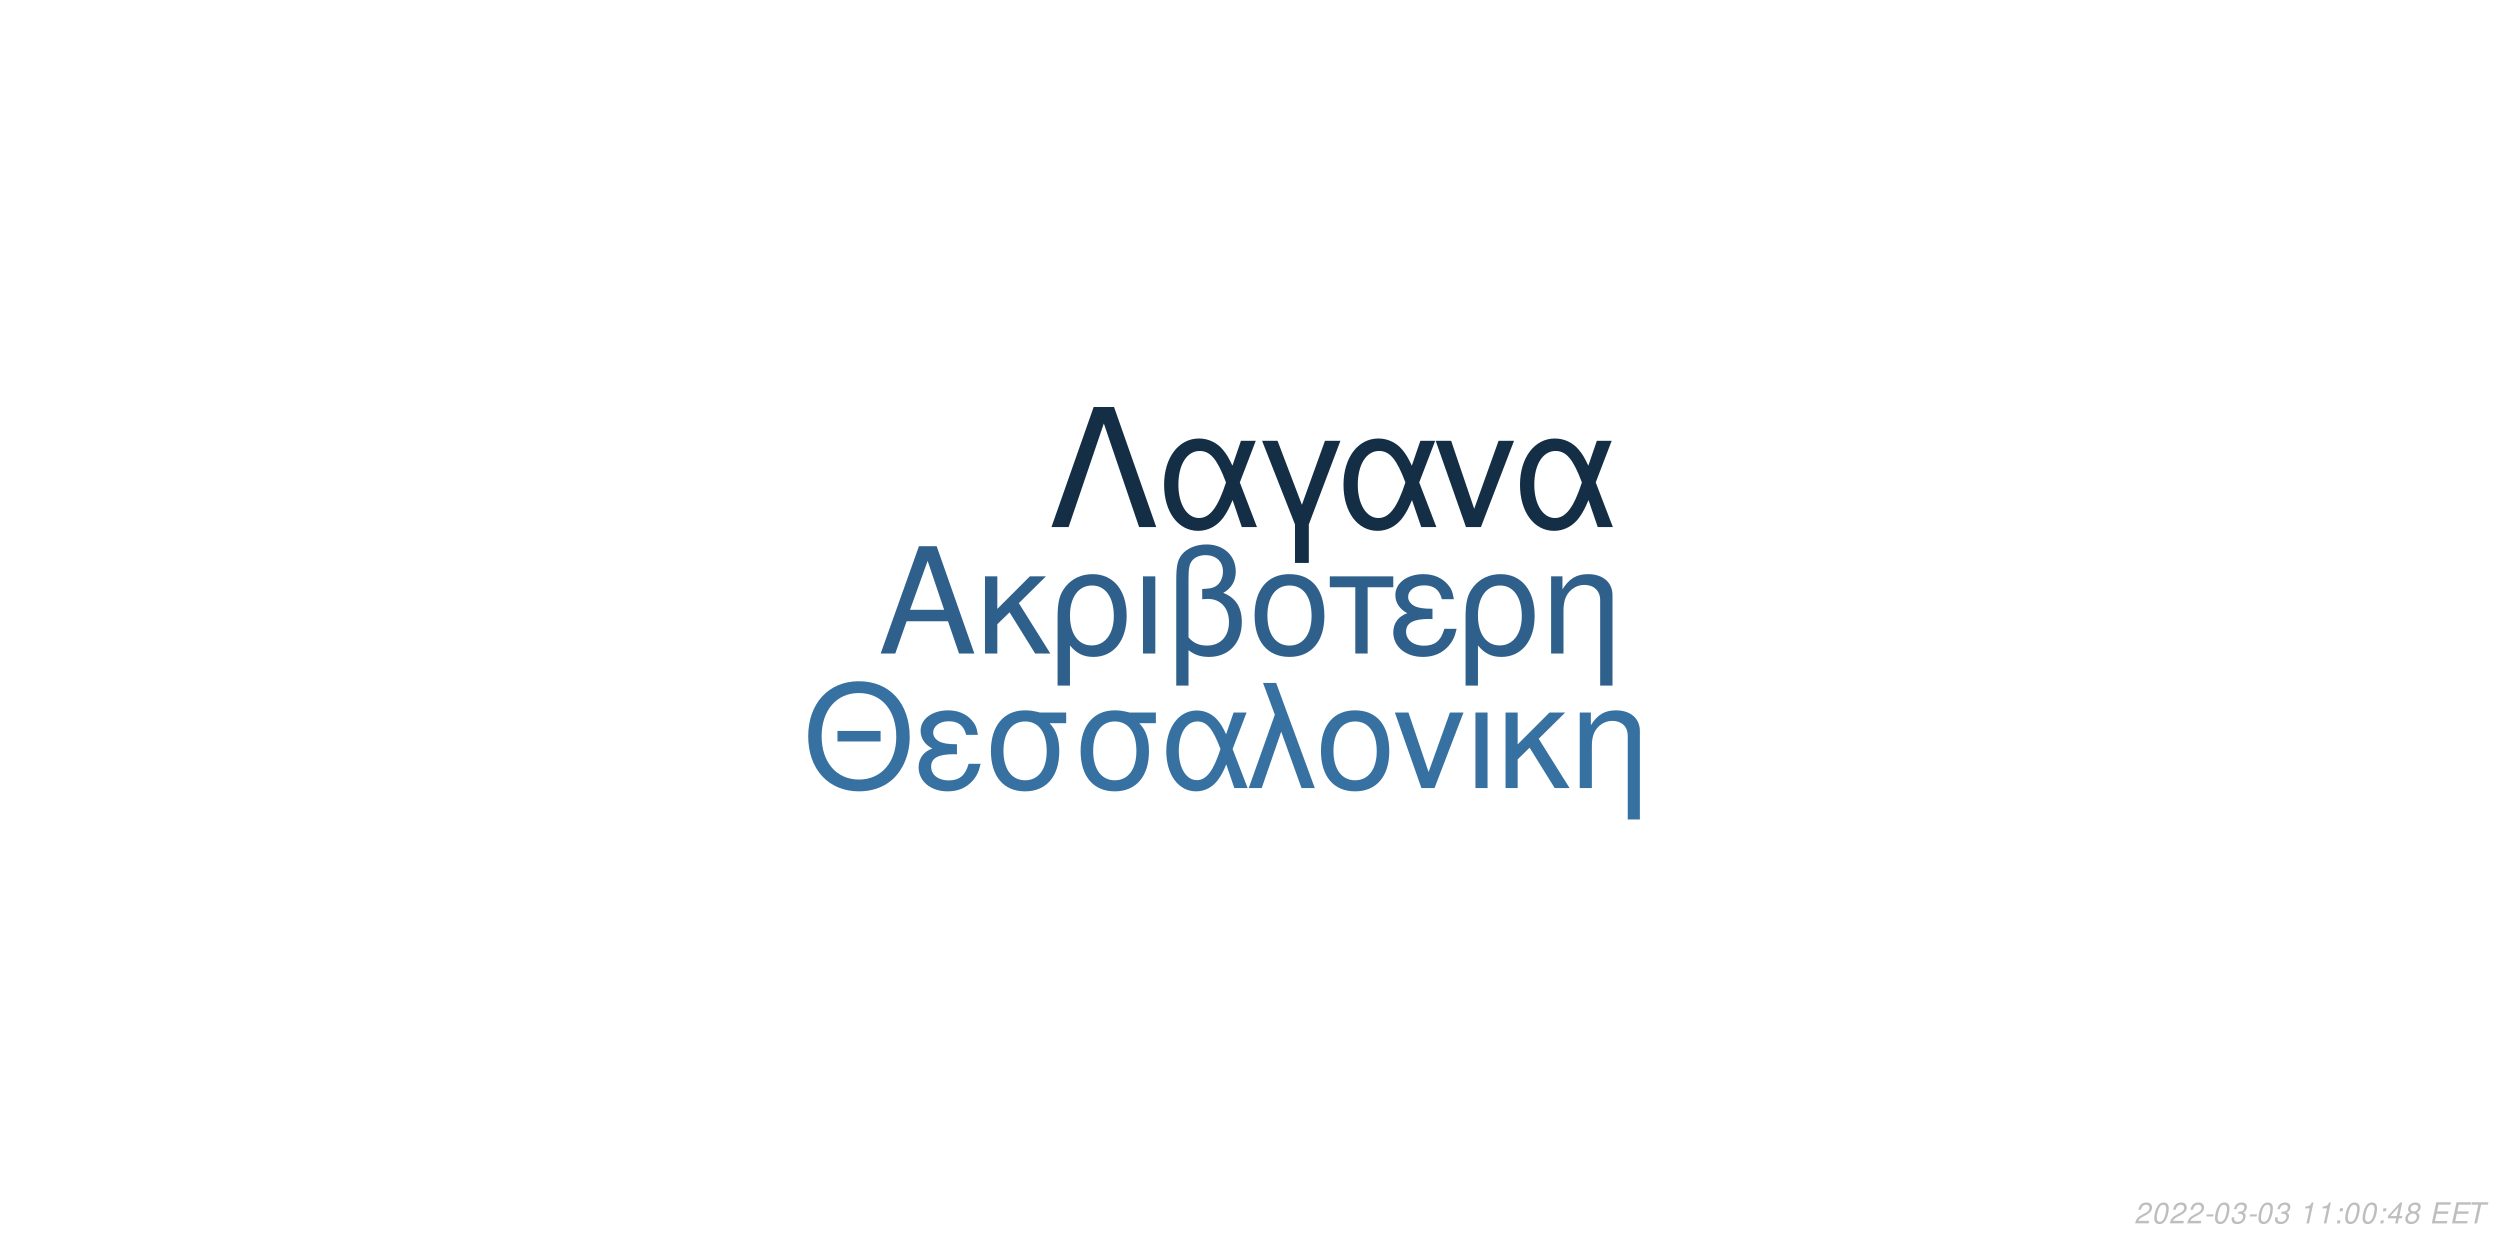
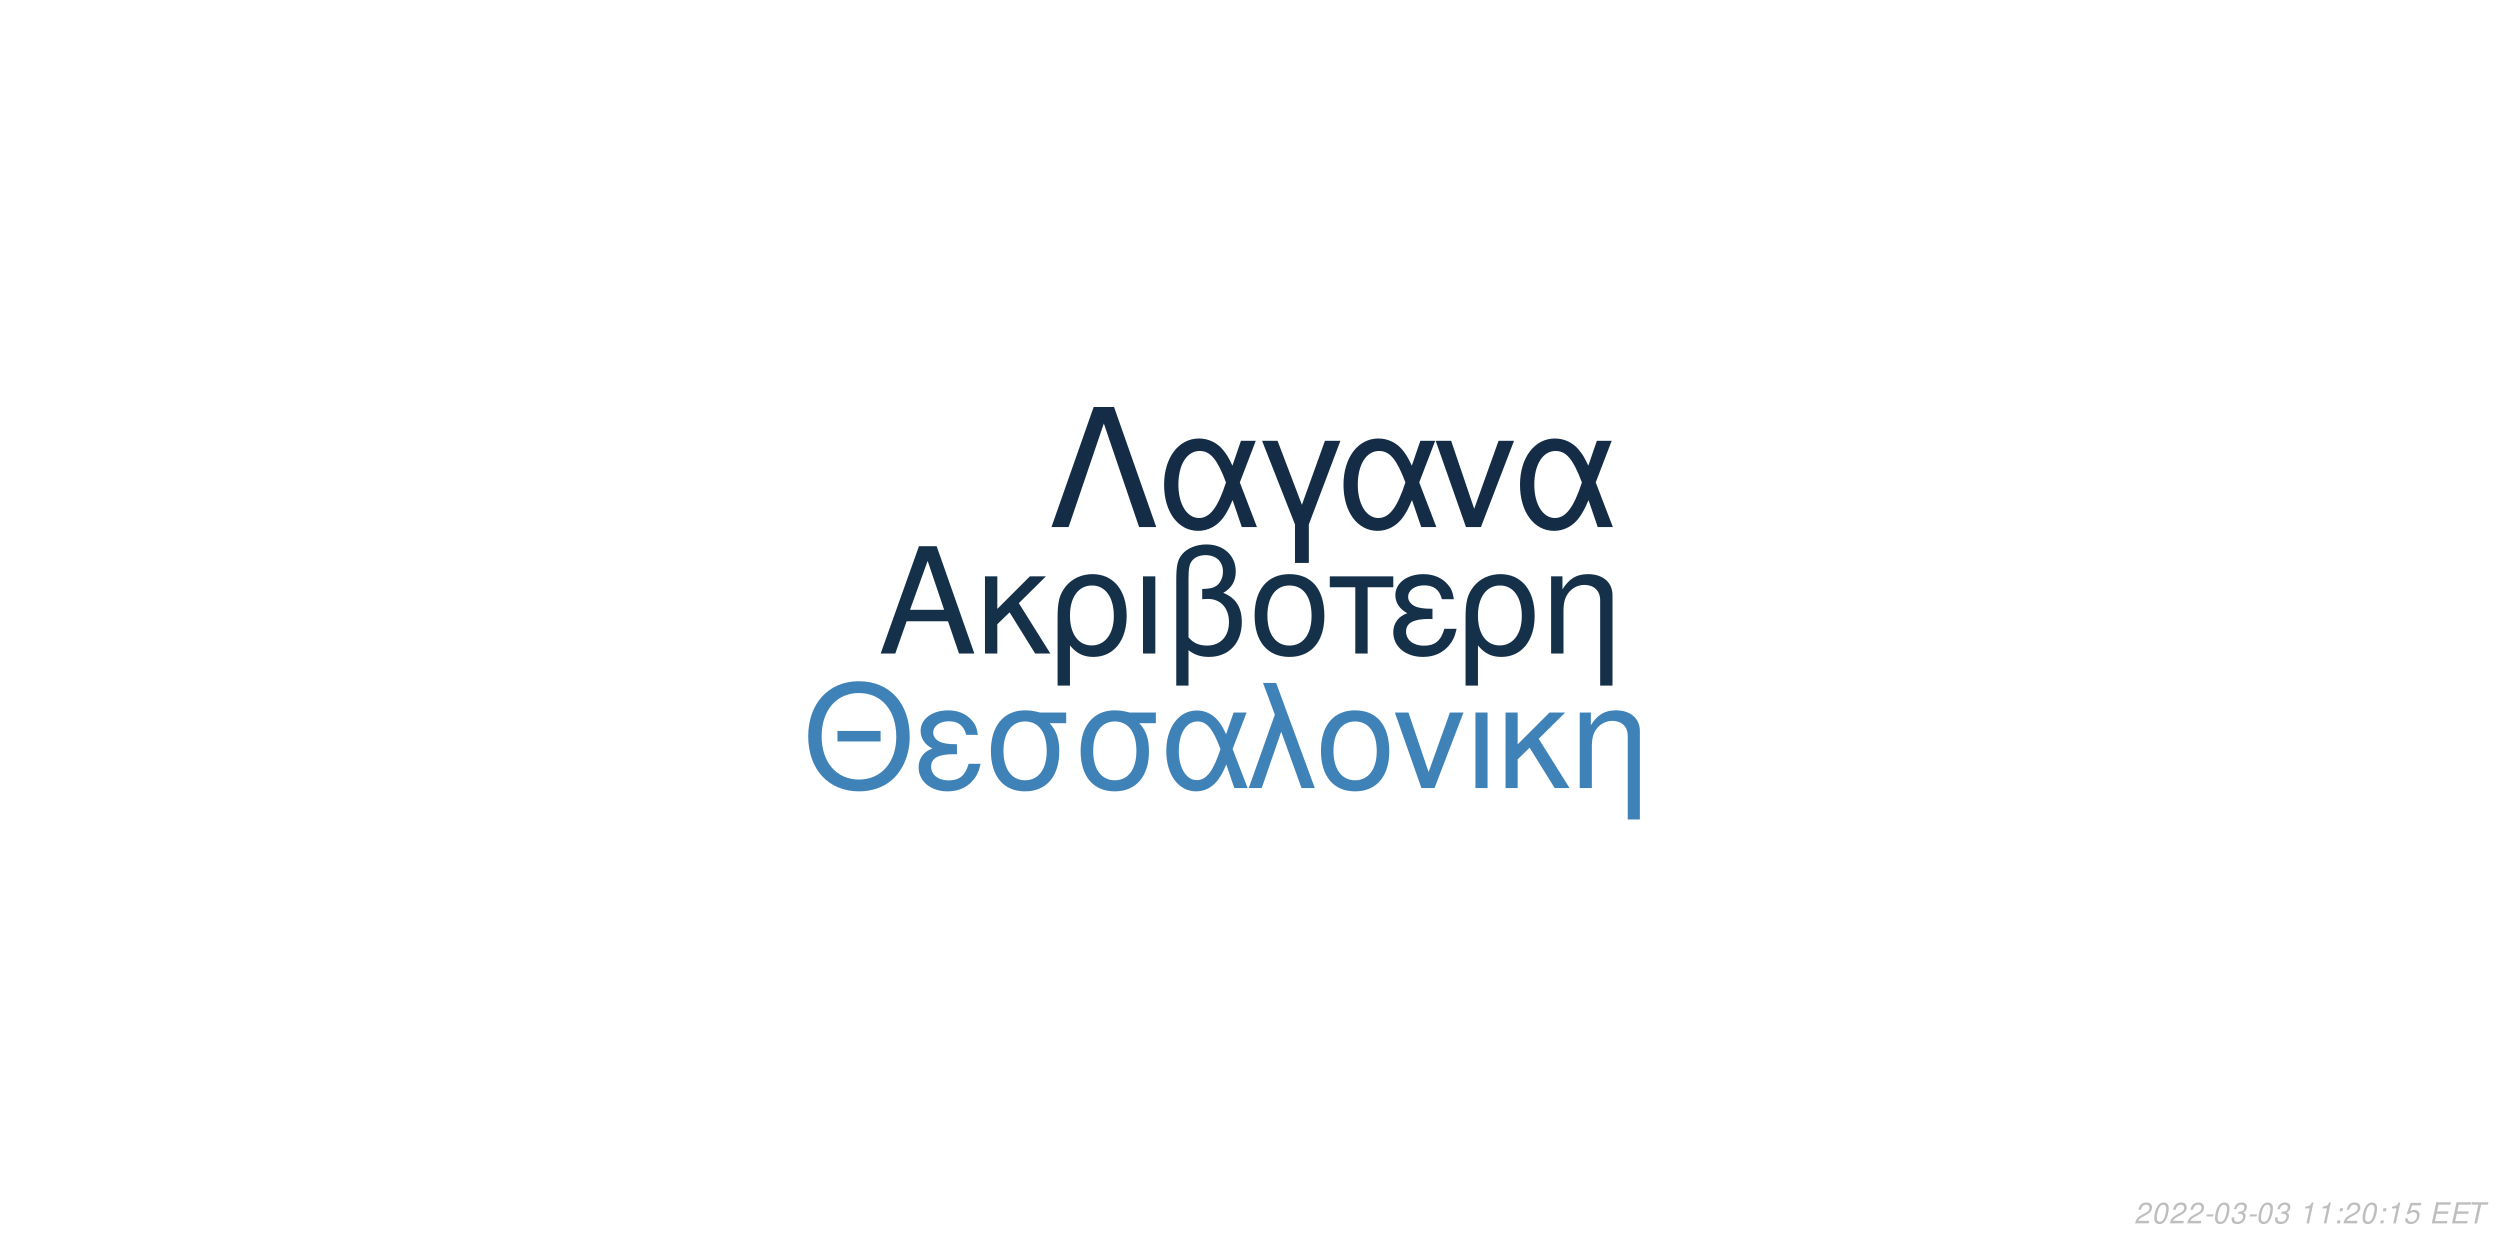
<svg xmlns="http://www.w3.org/2000/svg" xmlns:xlink="http://www.w3.org/1999/xlink" width="864pt" height="432pt" viewBox="0 0 864 432" version="1.1">
  <defs>
    <g>
      <symbol overflow="visible" id="glyph0-0">
        <path style="stroke:none;" d="" />
      </symbol>
      <symbol overflow="visible" id="glyph0-1">
        <path style="stroke:none;" d="M 24.125 -11.141 L 27.938 0 L 33.234 0 L 20.203 -37.094 L 14.094 -37.094 L 0.859 0 L 5.906 0 L 9.828 -11.141 Z M 22.797 -15.109 L 11 -15.109 L 17.094 -32.016 Z M 22.797 -15.109 " />
      </symbol>
      <symbol overflow="visible" id="glyph0-2">
        <path style="stroke:none;" d="M 7.172 -15.422 L 7.172 -26.672 L 2.906 -26.672 L 2.906 0 L 7.172 0 L 7.172 -10.125 L 11.406 -14.25 L 20.25 0 L 25.5 0 L 14.609 -17.406 L 23.969 -26.672 L 18.422 -26.672 Z M 7.172 -15.422 " />
      </symbol>
      <symbol overflow="visible" id="glyph0-3">
        <path style="stroke:none;" d="M 3 11.094 L 7.281 11.094 L 7.281 -2.797 C 9.516 -0.047 11.953 1.172 15.375 1.172 C 22.344 1.172 26.875 -4.422 26.875 -13.031 C 26.875 -21.891 22.297 -27.438 15.062 -27.438 C 11.297 -27.438 7.984 -25.906 5.797 -23.156 C 3.672 -20.516 3 -17.969 3 -12.359 Z M 14.906 -23.516 C 19.547 -23.516 22.438 -19.438 22.438 -12.922 C 22.438 -6.812 19.391 -2.797 14.812 -2.797 C 10.172 -2.797 7.281 -6.766 7.281 -13.125 C 7.281 -19.484 10.234 -23.516 14.906 -23.516 Z M 14.906 -23.516 " />
      </symbol>
      <symbol overflow="visible" id="glyph0-4">
        <path style="stroke:none;" d="M 3.516 0 L 7.781 0 L 7.781 -26.672 L 3.516 -26.672 Z M 3.516 0 " />
      </symbol>
      <symbol overflow="visible" id="glyph0-5">
        <path style="stroke:none;" d="M 4.016 11.094 L 8.25 11.094 L 8.25 -1.172 C 10.172 0.406 12.422 1.172 15.312 1.172 C 22.188 1.172 26.672 -3.609 26.672 -10.891 C 26.672 -15.984 24.578 -19.234 20.25 -20.969 C 23.109 -22.547 24.578 -25.031 24.578 -28.344 C 24.578 -33.844 20.406 -37.703 14.453 -37.703 C 10.938 -37.703 7.734 -36.391 6 -34.25 C 4.484 -32.422 4.016 -30.328 4.016 -25.391 Z M 8.25 -25.656 C 8.25 -29.359 8.5 -30.844 9.469 -32.062 C 10.375 -33.281 12.156 -34 14.094 -34 C 17.812 -34 20.156 -31.812 20.156 -28.297 C 20.156 -25.953 18.984 -23.812 17.297 -23.047 C 16.281 -22.547 15.469 -22.438 12.984 -22.297 L 12.984 -18.781 C 13.734 -18.828 14.344 -18.875 14.969 -18.875 C 19.344 -18.875 22.234 -15.719 22.234 -10.891 C 22.234 -5.906 19.281 -2.75 14.656 -2.75 C 11.953 -2.75 9.922 -3.609 8.25 -5.594 Z M 8.25 -25.656 " />
      </symbol>
      <symbol overflow="visible" id="glyph0-6">
        <path style="stroke:none;" d="M 14.094 -27.438 C 6.562 -27.438 2.094 -22.094 2.094 -13.125 C 2.094 -4.125 6.562 1.172 14.141 1.172 C 21.672 1.172 26.203 -4.172 26.203 -12.922 C 26.203 -22.188 21.828 -27.438 14.094 -27.438 Z M 14.141 -23.516 C 18.938 -23.516 21.781 -19.594 21.781 -12.984 C 21.781 -6.672 18.828 -2.75 14.141 -2.75 C 9.422 -2.75 6.516 -6.672 6.516 -13.125 C 6.516 -19.594 9.422 -23.516 14.141 -23.516 Z M 14.141 -23.516 " />
      </symbol>
      <symbol overflow="visible" id="glyph0-7">
        <path style="stroke:none;" d="M 7.891 0 L 12.156 0 L 12.156 -22.906 L 21.016 -22.906 L 21.016 -26.672 L -0.922 -26.672 L -0.922 -22.906 L 7.891 -22.906 Z M 7.891 0 " />
      </symbol>
      <symbol overflow="visible" id="glyph0-8">
        <path style="stroke:none;" d="M 14.562 -15.469 C 11.344 -15.469 9.562 -15.781 8.297 -16.438 C 6.922 -17.203 6.156 -18.328 6.156 -19.547 C 6.156 -21.891 8.453 -23.562 11.656 -23.562 C 15.062 -23.562 16.953 -22.094 17.812 -18.781 L 21.938 -18.781 C 21.578 -21.266 21.062 -22.5 19.797 -23.922 C 17.812 -26.203 14.906 -27.438 11.453 -27.438 C 5.797 -27.438 1.734 -24.375 1.734 -20.203 C 1.734 -17.609 3.156 -15.375 5.859 -13.938 C 2.797 -12.875 1.016 -10.484 1.016 -7.328 C 1.016 -2.391 5.297 1.172 11.25 1.172 C 14.969 1.172 17.906 -0.109 20.156 -2.641 C 21.578 -4.328 22.297 -5.797 22.906 -8.547 L 18.672 -8.547 C 17.5 -4.422 15.422 -2.703 11.609 -2.703 C 7.938 -2.703 5.438 -4.688 5.438 -7.578 C 5.438 -10.578 7.938 -11.953 13.484 -11.953 C 13.641 -11.953 14.094 -11.953 14.562 -11.906 Z M 14.562 -15.469 " />
      </symbol>
      <symbol overflow="visible" id="glyph0-9">
        <path style="stroke:none;" d="M 3.562 -26.672 L 3.562 0 L 7.844 0 L 7.844 -14.703 C 7.844 -17.906 8.5 -19.891 10.031 -21.531 C 11.406 -22.953 13.188 -23.719 15.062 -23.719 C 18.375 -23.719 20.516 -21.672 20.516 -18.469 L 20.516 11.094 L 24.781 11.094 L 24.781 -20.156 C 24.781 -24.578 21.469 -27.438 16.328 -27.438 C 12.359 -27.438 9.828 -25.906 7.484 -22.188 L 7.484 -26.672 Z M 3.562 -26.672 " />
      </symbol>
      <symbol overflow="visible" id="glyph1-0">
        <path style="stroke:none;" d="" />
      </symbol>
      <symbol overflow="visible" id="glyph1-1">
        <path style="stroke:none;" d="M 26.859 -19.734 L 11.953 -19.734 L 11.953 -16.094 L 26.859 -16.094 Z M 19.328 -36.922 C 8.922 -36.922 1.844 -29.25 1.844 -17.891 C 1.844 -6.484 8.875 1.141 19.391 1.141 C 23.812 1.141 27.703 -0.203 30.641 -2.688 C 34.578 -6.031 36.922 -11.656 36.922 -17.594 C 36.922 -29.297 30 -36.922 19.328 -36.922 Z M 19.328 -32.844 C 27.203 -32.844 32.281 -26.906 32.281 -17.688 C 32.281 -8.922 27.062 -2.938 19.391 -2.938 C 11.609 -2.938 6.484 -8.922 6.484 -17.891 C 6.484 -26.859 11.609 -32.844 19.328 -32.844 Z M 19.328 -32.844 " />
      </symbol>
      <symbol overflow="visible" id="glyph1-2">
        <path style="stroke:none;" d="M 14.25 -15.141 C 11.109 -15.141 9.375 -15.453 8.125 -16.094 C 6.781 -16.844 6.031 -17.938 6.031 -19.141 C 6.031 -21.422 8.266 -23.078 11.406 -23.078 C 14.75 -23.078 16.594 -21.625 17.438 -18.391 L 21.469 -18.391 C 21.125 -20.828 20.625 -22.031 19.391 -23.422 C 17.438 -25.656 14.594 -26.859 11.219 -26.859 C 5.688 -26.859 1.688 -23.875 1.688 -19.781 C 1.688 -17.234 3.094 -15.047 5.734 -13.656 C 2.734 -12.609 1 -10.266 1 -7.172 C 1 -2.344 5.188 1.141 11.016 1.141 C 14.656 1.141 17.547 -0.094 19.734 -2.594 C 21.125 -4.234 21.828 -5.688 22.422 -8.375 L 18.281 -8.375 C 17.141 -4.328 15.094 -2.641 11.359 -2.641 C 7.766 -2.641 5.328 -4.578 5.328 -7.422 C 5.328 -10.359 7.766 -11.703 13.203 -11.703 C 13.359 -11.703 13.797 -11.703 14.25 -11.656 Z M 14.25 -15.141 " />
      </symbol>
      <symbol overflow="visible" id="glyph1-3">
        <path style="stroke:none;" d="M 29 -26.109 L 19.938 -26.109 C 17.594 -26.703 16.438 -26.859 14.703 -26.859 C 7.469 -26.859 2.984 -21.469 2.984 -12.859 C 2.984 -4.031 7.375 1.141 14.797 1.141 C 22.172 1.141 26.609 -4.078 26.609 -12.656 C 26.609 -17.047 25.656 -19.828 23.266 -22.422 L 29 -22.422 Z M 14.797 -23.016 C 19.531 -23.016 22.266 -19.234 22.266 -12.75 C 22.266 -6.531 19.438 -2.688 14.797 -2.688 C 10.172 -2.688 7.328 -6.531 7.328 -12.859 C 7.328 -19.188 10.172 -23.016 14.797 -23.016 Z M 14.797 -23.016 " />
      </symbol>
      <symbol overflow="visible" id="glyph1-4">
        <path style="stroke:none;" d="M 29.344 -26.109 L 24.859 -26.109 L 22.266 -18.578 C 21.125 -21.031 20.484 -22.125 19.328 -23.469 C 17.547 -25.609 14.906 -26.812 12.156 -26.812 C 5.984 -26.812 1.594 -20.984 1.594 -12.812 C 1.594 -4.578 5.828 1.141 11.906 1.141 C 14.953 1.141 17.734 -0.344 19.625 -3.047 C 20.672 -4.531 21.281 -5.688 22.328 -8.172 L 25.109 0 L 29.703 0 L 24.516 -13.5 Z M 20.328 -13.5 C 17.891 -5.922 15.453 -2.734 12.156 -2.734 C 8.516 -2.734 5.922 -6.922 5.922 -12.812 C 5.922 -18.938 8.516 -23.016 12.359 -23.016 C 15.594 -23.016 17.688 -20.531 20.328 -13.5 Z M 20.328 -13.5 " />
      </symbol>
      <symbol overflow="visible" id="glyph1-5">
        <path style="stroke:none;" d="M 1.094 0 L 5.578 0 L 12.312 -19.484 L 19.328 0 L 23.922 0 L 10.562 -36.328 L 6.031 -36.328 L 10.109 -25.359 Z M 1.094 0 " />
      </symbol>
      <symbol overflow="visible" id="glyph1-6">
        <path style="stroke:none;" d="M 13.797 -26.859 C 6.422 -26.859 2.047 -21.625 2.047 -12.859 C 2.047 -4.031 6.422 1.141 13.859 1.141 C 21.234 1.141 25.656 -4.078 25.656 -12.656 C 25.656 -21.719 21.375 -26.859 13.797 -26.859 Z M 13.859 -23.016 C 18.531 -23.016 21.328 -19.188 21.328 -12.703 C 21.328 -6.531 18.438 -2.688 13.859 -2.688 C 9.219 -2.688 6.375 -6.531 6.375 -12.859 C 6.375 -19.188 9.219 -23.016 13.859 -23.016 Z M 13.859 -23.016 " />
      </symbol>
      <symbol overflow="visible" id="glyph1-7">
        <path style="stroke:none;" d="M 14.297 0 L 24.312 -26.109 L 19.625 -26.109 L 12.25 -5.531 L 5.281 -26.109 L 0.594 -26.109 L 9.766 0 Z M 14.297 0 " />
      </symbol>
      <symbol overflow="visible" id="glyph1-8">
        <path style="stroke:none;" d="M 3.438 0 L 7.625 0 L 7.625 -26.109 L 3.438 -26.109 Z M 3.438 0 " />
      </symbol>
      <symbol overflow="visible" id="glyph1-9">
        <path style="stroke:none;" d="M 7.031 -15.094 L 7.031 -26.109 L 2.844 -26.109 L 2.844 0 L 7.031 0 L 7.031 -9.922 L 11.156 -13.953 L 19.828 0 L 24.969 0 L 14.297 -17.047 L 23.469 -26.109 L 18.031 -26.109 Z M 7.031 -15.094 " />
      </symbol>
      <symbol overflow="visible" id="glyph1-10">
        <path style="stroke:none;" d="M 3.484 -26.109 L 3.484 0 L 7.672 0 L 7.672 -14.406 C 7.672 -17.547 8.328 -19.484 9.812 -21.078 C 11.156 -22.469 12.906 -23.219 14.75 -23.219 C 17.984 -23.219 20.078 -21.234 20.078 -18.094 L 20.078 10.859 L 24.266 10.859 L 24.266 -19.734 C 24.266 -24.062 21.031 -26.859 16 -26.859 C 12.109 -26.859 9.609 -25.359 7.328 -21.719 L 7.328 -26.109 Z M 3.484 -26.109 " />
      </symbol>
      <symbol overflow="visible" id="glyph2-0">
        <path style="stroke:none;" d="" />
      </symbol>
      <symbol overflow="visible" id="glyph2-1">
        <path style="stroke:none;" d="M 22.531 -41.484 L 15.484 -41.484 L 0.906 0 L 6.828 0 L 19 -35.797 L 31.188 0 L 37.109 0 Z M 22.531 -41.484 " />
      </symbol>
      <symbol overflow="visible" id="glyph2-2">
        <path style="stroke:none;" d="M 33.516 -29.812 L 28.391 -29.812 L 25.438 -21.219 C 24.125 -24.016 23.391 -25.266 22.078 -26.797 C 20.031 -29.25 17.016 -30.609 13.891 -30.609 C 6.828 -30.609 1.828 -23.953 1.828 -14.625 C 1.828 -5.234 6.656 1.312 13.594 1.312 C 17.078 1.312 20.266 -0.391 22.422 -3.469 C 23.609 -5.172 24.297 -6.484 25.5 -9.328 L 28.688 0 L 33.922 0 L 28 -15.422 Z M 23.219 -15.422 C 20.422 -6.766 17.641 -3.125 13.891 -3.125 C 9.734 -3.125 6.766 -7.906 6.766 -14.625 C 6.766 -21.625 9.734 -26.297 14.109 -26.297 C 17.812 -26.297 20.203 -23.453 23.219 -15.422 Z M 23.219 -15.422 " />
      </symbol>
      <symbol overflow="visible" id="glyph2-3">
        <path style="stroke:none;" d="M 12.062 12.406 L 16.844 12.406 L 16.844 -0.906 L 27.766 -29.812 L 22.422 -29.812 L 14.453 -7.688 L 6.031 -29.812 L 0.688 -29.812 L 12.062 -0.906 Z M 12.062 12.406 " />
      </symbol>
      <symbol overflow="visible" id="glyph2-4">
        <path style="stroke:none;" d="M 16.328 0 L 27.766 -29.812 L 22.422 -29.812 L 14 -6.312 L 6.031 -29.812 L 0.688 -29.812 L 11.156 0 Z M 16.328 0 " />
      </symbol>
      <symbol overflow="visible" id="glyph3-0">
        <path style="stroke:none;" d="" />
      </symbol>
      <symbol overflow="visible" id="glyph3-1">
        <path style="stroke:none;" d="M 5.234 -0.875 L 1.469 -0.875 C 1.641 -1.375 2.203 -1.891 3.109 -2.344 L 4.234 -2.938 C 5.562 -3.625 6.219 -4.469 6.219 -5.484 C 6.219 -5.938 6.062 -6.359 5.797 -6.656 C 5.469 -7.047 4.984 -7.234 4.312 -7.234 C 2.766 -7.234 1.891 -6.453 1.484 -4.734 L 2.375 -4.734 C 2.484 -5.188 2.609 -5.484 2.797 -5.75 C 3.094 -6.203 3.609 -6.453 4.188 -6.453 C 4.891 -6.453 5.344 -6.031 5.344 -5.375 C 5.344 -4.703 4.859 -4.094 4.016 -3.656 L 2.984 -3.125 C 1.234 -2.188 0.797 -1.656 0.344 -0.016 L 5.047 -0.016 Z M 5.234 -0.875 " />
      </symbol>
      <symbol overflow="visible" id="glyph3-2">
        <path style="stroke:none;" d="M 4.203 -7.234 C 3.375 -7.234 2.688 -6.812 2.125 -5.984 C 1.484 -5.047 0.984 -3.188 0.984 -1.734 C 0.984 -1.109 1.172 -0.562 1.484 -0.266 C 1.797 0.047 2.281 0.234 2.766 0.234 C 3.625 0.234 4.281 -0.156 4.859 -1.016 C 5.516 -1.953 6 -3.797 6 -5.266 C 6 -6.5 5.328 -7.234 4.203 -7.234 Z M 4.094 -6.453 C 4.734 -6.453 5.125 -5.984 5.125 -5.156 C 5.125 -4.203 4.781 -2.625 4.406 -1.812 C 3.984 -0.938 3.516 -0.547 2.875 -0.547 C 2.25 -0.547 1.875 -1.031 1.875 -1.828 C 1.875 -2.797 2.203 -4.344 2.594 -5.203 C 2.984 -6.047 3.453 -6.453 4.094 -6.453 Z M 4.094 -6.453 " />
      </symbol>
      <symbol overflow="visible" id="glyph3-3">
        <path style="stroke:none;" d="M 3.516 -3.125 L 1.125 -3.125 L 0.969 -2.406 L 3.359 -2.406 Z M 3.516 -3.125 " />
      </symbol>
      <symbol overflow="visible" id="glyph3-4">
        <path style="stroke:none;" d="M 2.922 -3.312 C 3.125 -3.344 3.234 -3.344 3.375 -3.344 C 4.203 -3.344 4.688 -3 4.688 -2.406 C 4.688 -1.312 3.906 -0.547 2.781 -0.547 C 2.047 -0.547 1.594 -0.938 1.594 -1.562 C 1.594 -1.719 1.609 -1.844 1.656 -2.094 L 0.766 -2.094 C 0.734 -1.797 0.719 -1.641 0.719 -1.469 C 0.719 -0.375 1.406 0.234 2.641 0.234 C 3.547 0.234 4.297 -0.078 4.812 -0.656 C 5.266 -1.156 5.562 -1.875 5.562 -2.547 C 5.562 -3.125 5.344 -3.453 4.797 -3.734 C 5.641 -4.234 6.016 -4.844 6.016 -5.734 C 6.016 -6.656 5.312 -7.234 4.203 -7.234 C 3.375 -7.234 2.672 -6.938 2.188 -6.375 C 1.891 -6.031 1.703 -5.641 1.516 -4.906 L 2.391 -4.906 C 2.5 -5.359 2.594 -5.594 2.734 -5.812 C 3.047 -6.234 3.516 -6.453 4.078 -6.453 C 4.734 -6.453 5.141 -6.125 5.141 -5.578 C 5.141 -5.188 5.016 -4.797 4.797 -4.547 C 4.516 -4.234 4 -4.062 3.266 -4.062 L 3.078 -4.062 Z M 2.922 -3.312 " />
      </symbol>
      <symbol overflow="visible" id="glyph3-5">
        <path style="stroke:none;" d="" />
      </symbol>
      <symbol overflow="visible" id="glyph3-6">
        <path style="stroke:none;" d="M 3.703 -5.188 L 2.594 0 L 3.469 0 L 5.016 -7.234 L 4.438 -7.234 C 3.906 -6.156 3.688 -6.016 2.234 -5.812 L 2.109 -5.188 Z M 3.703 -5.188 " />
      </symbol>
      <symbol overflow="visible" id="glyph3-7">
        <path style="stroke:none;" d="M 2.359 -1.031 L 1.312 -1.031 L 1.094 0 L 2.141 0 Z M 3.266 -5.234 L 2.219 -5.234 L 2 -4.203 L 3.047 -4.203 Z M 3.266 -5.234 " />
      </symbol>
      <symbol overflow="visible" id="glyph3-8">
-         <path style="stroke:none;" d="M 3.625 -1.75 L 3.266 0 L 4.141 0 L 4.516 -1.75 L 5.562 -1.75 L 5.734 -2.531 L 4.688 -2.531 L 5.688 -7.234 L 5.016 -7.234 L 0.844 -2.672 L 0.641 -1.75 Z M 3.797 -2.531 L 1.594 -2.531 L 4.469 -5.703 Z M 3.797 -2.531 " />
+         <path style="stroke:none;" d="M 6.297 -7.094 L 2.594 -7.094 L 1.234 -3.234 L 2.047 -3.234 C 2.656 -3.766 2.938 -3.906 3.531 -3.906 C 4.328 -3.906 4.797 -3.453 4.797 -2.688 C 4.797 -1.438 3.969 -0.547 2.828 -0.547 C 2.031 -0.547 1.609 -0.938 1.578 -1.734 L 0.703 -1.734 L 0.703 -1.516 C 0.703 -0.938 0.844 -0.547 1.188 -0.266 C 1.562 0.062 2.078 0.234 2.703 0.234 C 3.656 0.234 4.391 -0.156 4.984 -0.922 C 5.422 -1.5 5.672 -2.234 5.672 -2.953 C 5.672 -4 4.938 -4.672 3.812 -4.672 C 3.328 -4.672 2.906 -4.547 2.406 -4.234 L 3.109 -6.219 L 6.109 -6.219 Z M 6.297 -7.094 " />
      </symbol>
      <symbol overflow="visible" id="glyph3-9">
-         <path style="stroke:none;" d="M 4.766 -3.797 C 5.078 -3.969 5.234 -4.078 5.438 -4.234 C 5.812 -4.594 6.062 -5.172 6.062 -5.734 C 6.062 -6.625 5.344 -7.234 4.266 -7.234 C 2.812 -7.234 1.703 -6.219 1.703 -4.875 C 1.703 -4.406 1.875 -4.125 2.359 -3.812 C 1.297 -3.312 0.75 -2.516 0.75 -1.469 C 0.75 -0.438 1.547 0.234 2.812 0.234 C 3.656 0.234 4.359 -0.094 4.938 -0.734 C 5.359 -1.234 5.609 -1.859 5.609 -2.438 C 5.609 -3.047 5.312 -3.516 4.766 -3.797 Z M 4.109 -6.453 C 4.797 -6.453 5.188 -6.125 5.188 -5.578 C 5.188 -5.266 5.062 -4.922 4.859 -4.672 C 4.562 -4.312 4.188 -4.156 3.656 -4.156 C 2.984 -4.156 2.594 -4.453 2.594 -4.984 C 2.594 -5.859 3.203 -6.453 4.109 -6.453 Z M 3.453 -3.406 C 4.234 -3.406 4.734 -2.984 4.734 -2.312 C 4.734 -1.312 3.922 -0.547 2.875 -0.547 C 2.125 -0.547 1.625 -0.969 1.625 -1.625 C 1.625 -2.609 2.438 -3.406 3.453 -3.406 Z M 3.453 -3.406 " />
+         <path style="stroke:none;" d="M 2.547 -3.312 L 6.5 -3.312 L 6.688 -4.141 L 2.719 -4.141 L 3.219 -6.469 L 7.344 -6.469 L 7.516 -7.297 L 2.453 -7.297 L 0.906 0 L 6.125 0 L 6.297 -0.812 L 2.016 -0.812 Z M 2.547 -3.312 " />
      </symbol>
      <symbol overflow="visible" id="glyph3-10">
-         <path style="stroke:none;" d="M 2.547 -3.312 L 6.5 -3.312 L 6.688 -4.141 L 2.719 -4.141 L 3.219 -6.469 L 7.344 -6.469 L 7.516 -7.297 L 2.453 -7.297 L 0.906 0 L 6.125 0 L 6.297 -0.812 L 2.016 -0.812 Z M 2.547 -3.312 " />
-       </symbol>
-       <symbol overflow="visible" id="glyph3-11">
        <path style="stroke:none;" d="M 4.938 -6.469 L 7.312 -6.469 L 7.484 -7.297 L 1.75 -7.297 L 1.578 -6.469 L 3.984 -6.469 L 2.609 0 L 3.547 0 Z M 4.938 -6.469 " />
      </symbol>
    </g>
  </defs>
  <g id="surface1">
    <rect x="0" y="0" width="864" height="432" style="fill:rgb(100%,100%,100%);fill-opacity:1;stroke:none;" />
-     <g style="fill:rgb(18.039%,37.647%,54.51%);fill-opacity:1;">
+     <g style="fill:rgb(8.235%,18.824%,28.627%);fill-opacity:1;">
      <use xlink:href="#glyph0-1" x="303.5" y="225.861" />
      <use xlink:href="#glyph0-2" x="337.5" y="225.861" />
      <use xlink:href="#glyph0-3" x="362.5" y="225.861" />
      <use xlink:href="#glyph0-4" x="391.5" y="225.861" />
      <use xlink:href="#glyph0-5" x="402.5" y="225.861" />
      <use xlink:href="#glyph0-6" x="431.5" y="225.861" />
      <use xlink:href="#glyph0-7" x="460.5" y="225.861" />
      <use xlink:href="#glyph0-8" x="480.5" y="225.861" />
      <use xlink:href="#glyph0-3" x="503.5" y="225.861" />
      <use xlink:href="#glyph0-9" x="532.5" y="225.861" />
    </g>
-     <g style="fill:rgb(21.176%,44.314%,63.137%);fill-opacity:1;">
+     <g style="fill:rgb(24.706%,50.98%,72.157%);fill-opacity:1;">
      <use xlink:href="#glyph1-1" x="277.473" y="272.354" />
      <use xlink:href="#glyph1-2" x="316.473" y="272.354" />
      <use xlink:href="#glyph1-3" x="339.473" y="272.354" />
      <use xlink:href="#glyph1-3" x="370.473" y="272.354" />
      <use xlink:href="#glyph1-4" x="401.473" y="272.354" />
      <use xlink:href="#glyph1-5" x="430.473" y="272.354" />
      <use xlink:href="#glyph1-6" x="454.473" y="272.354" />
      <use xlink:href="#glyph1-7" x="481.473" y="272.354" />
      <use xlink:href="#glyph1-8" x="506.473" y="272.354" />
      <use xlink:href="#glyph1-9" x="517.473" y="272.354" />
      <use xlink:href="#glyph1-10" x="542.473" y="272.354" />
    </g>
-     <g style="fill:rgb(7.843%,18.039%,27.451%);fill-opacity:1;">
+     <g style="fill:rgb(7.843%,17.255%,27.059%);fill-opacity:1;">
      <use xlink:href="#glyph2-1" x="362.484" y="182.152" />
      <use xlink:href="#glyph2-2" x="400.484" y="182.152" />
      <use xlink:href="#glyph2-3" x="435.484" y="182.152" />
      <use xlink:href="#glyph2-2" x="462.484" y="182.152" />
      <use xlink:href="#glyph2-4" x="495.484" y="182.152" />
      <use xlink:href="#glyph2-2" x="523.484" y="182.152" />
    </g>
    <g style="fill:rgb(74.51%,74.51%,74.51%);fill-opacity:1;">
      <use xlink:href="#glyph3-1" x="737.52" y="422.81" />
      <use xlink:href="#glyph3-2" x="743.52" y="422.81" />
      <use xlink:href="#glyph3-1" x="749.52" y="422.81" />
      <use xlink:href="#glyph3-1" x="755.52" y="422.81" />
      <use xlink:href="#glyph3-3" x="761.52" y="422.81" />
      <use xlink:href="#glyph3-2" x="764.52" y="422.81" />
      <use xlink:href="#glyph3-4" x="770.52" y="422.81" />
      <use xlink:href="#glyph3-3" x="776.52" y="422.81" />
      <use xlink:href="#glyph3-2" x="779.52" y="422.81" />
      <use xlink:href="#glyph3-4" x="785.52" y="422.81" />
      <use xlink:href="#glyph3-5" x="791.52" y="422.81" />
      <use xlink:href="#glyph3-6" x="794.52" y="422.81" />
      <use xlink:href="#glyph3-6" x="800.52" y="422.81" />
      <use xlink:href="#glyph3-7" x="806.52" y="422.81" />
-       <use xlink:href="#glyph3-2" x="809.52" y="422.81" />
+       <use xlink:href="#glyph3-1" x="809.52" y="422.81" />
      <use xlink:href="#glyph3-2" x="815.52" y="422.81" />
      <use xlink:href="#glyph3-7" x="821.52" y="422.81" />
-       <use xlink:href="#glyph3-8" x="824.52" y="422.81" />
-       <use xlink:href="#glyph3-9" x="830.52" y="422.81" />
+       <use xlink:href="#glyph3-6" x="824.52" y="422.81" />
+       <use xlink:href="#glyph3-8" x="830.52" y="422.81" />
      <use xlink:href="#glyph3-5" x="836.52" y="422.81" />
-       <use xlink:href="#glyph3-10" x="839.52" y="422.81" />
-       <use xlink:href="#glyph3-10" x="846.52" y="422.81" />
-       <use xlink:href="#glyph3-11" x="852.52" y="422.81" />
+       <use xlink:href="#glyph3-9" x="839.52" y="422.81" />
+       <use xlink:href="#glyph3-9" x="846.52" y="422.81" />
+       <use xlink:href="#glyph3-10" x="852.52" y="422.81" />
    </g>
  </g>
</svg>
